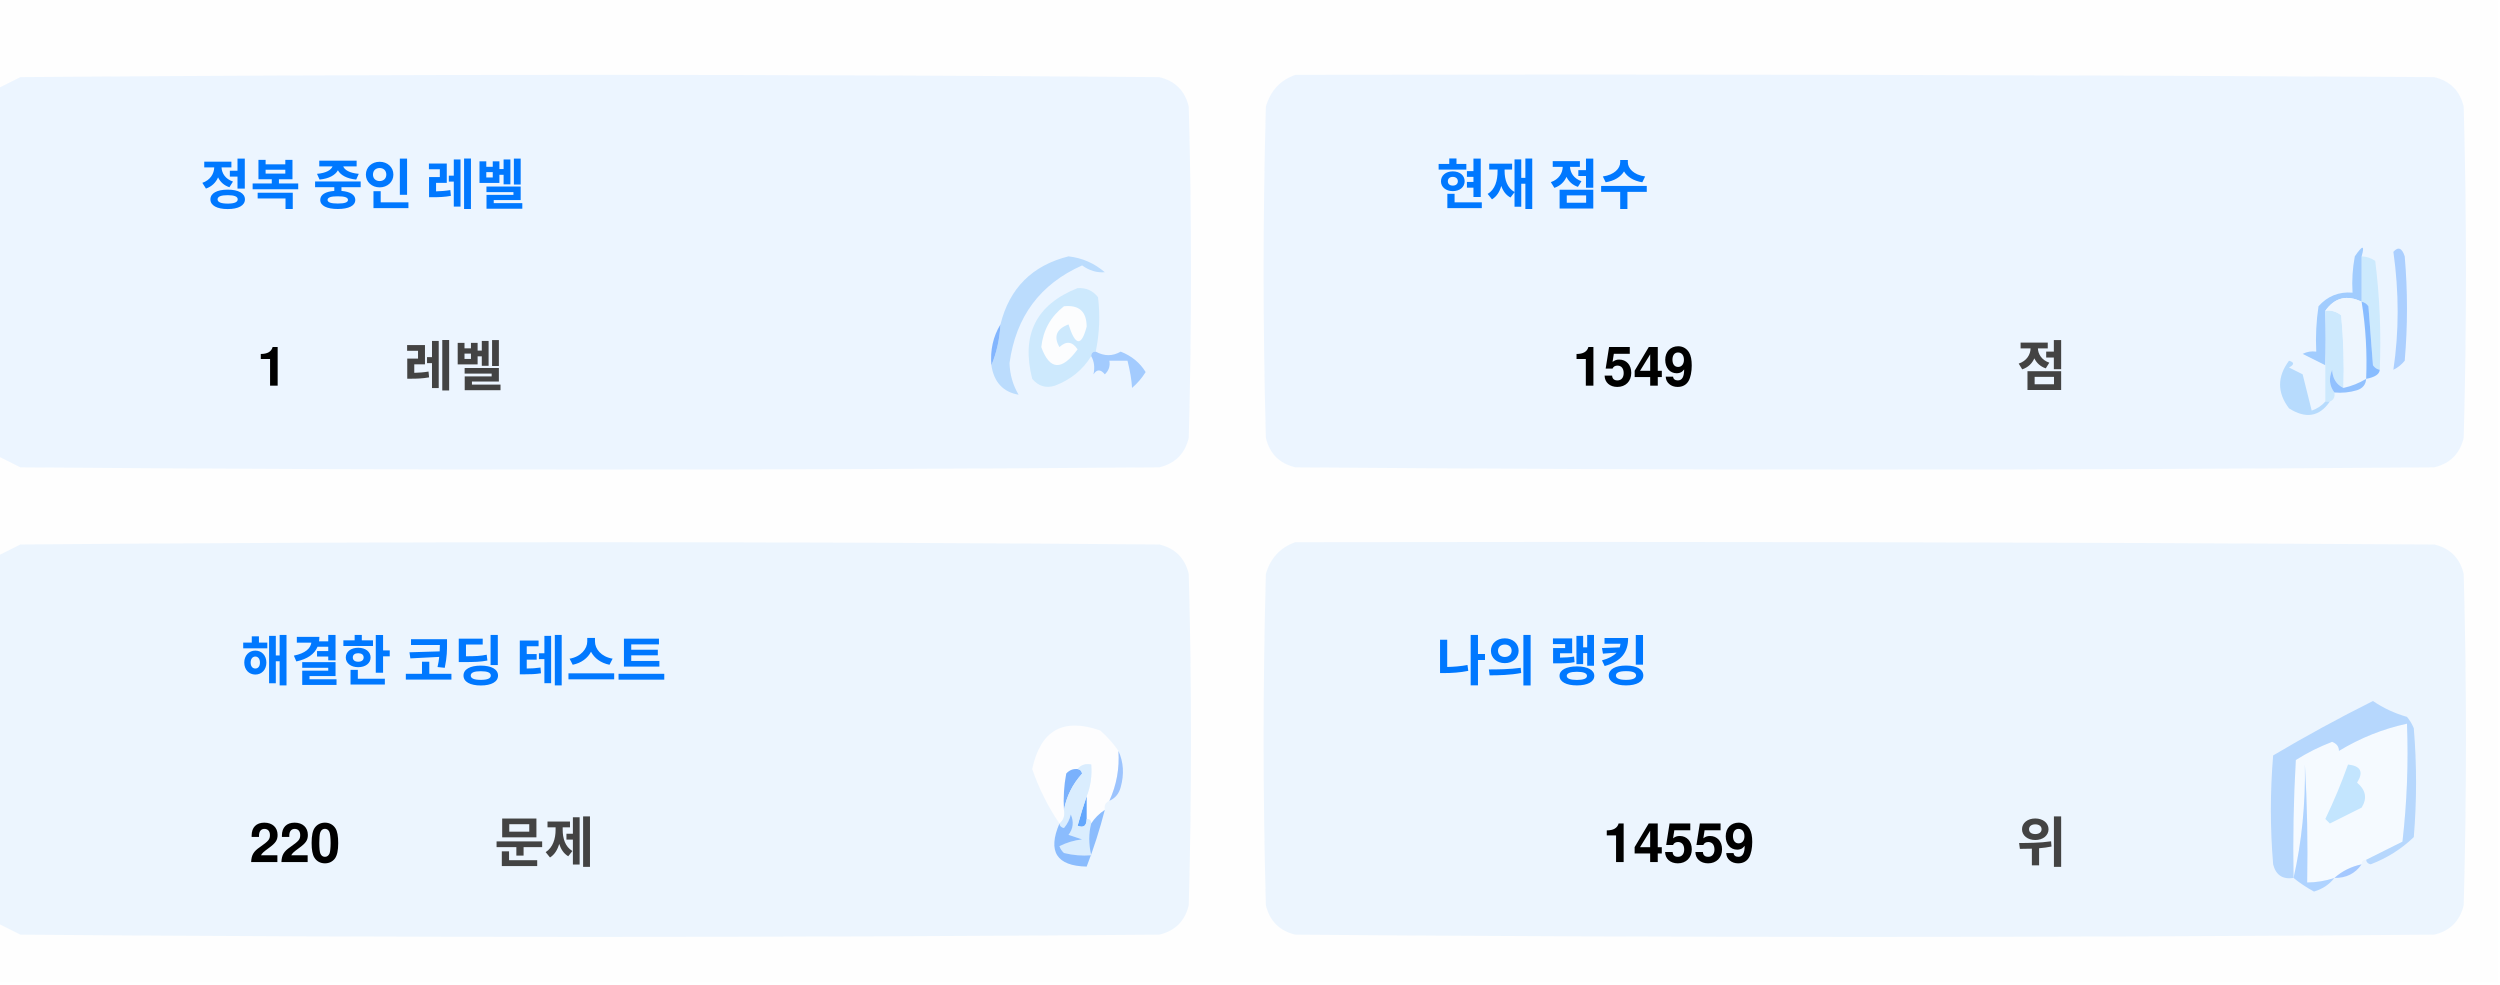
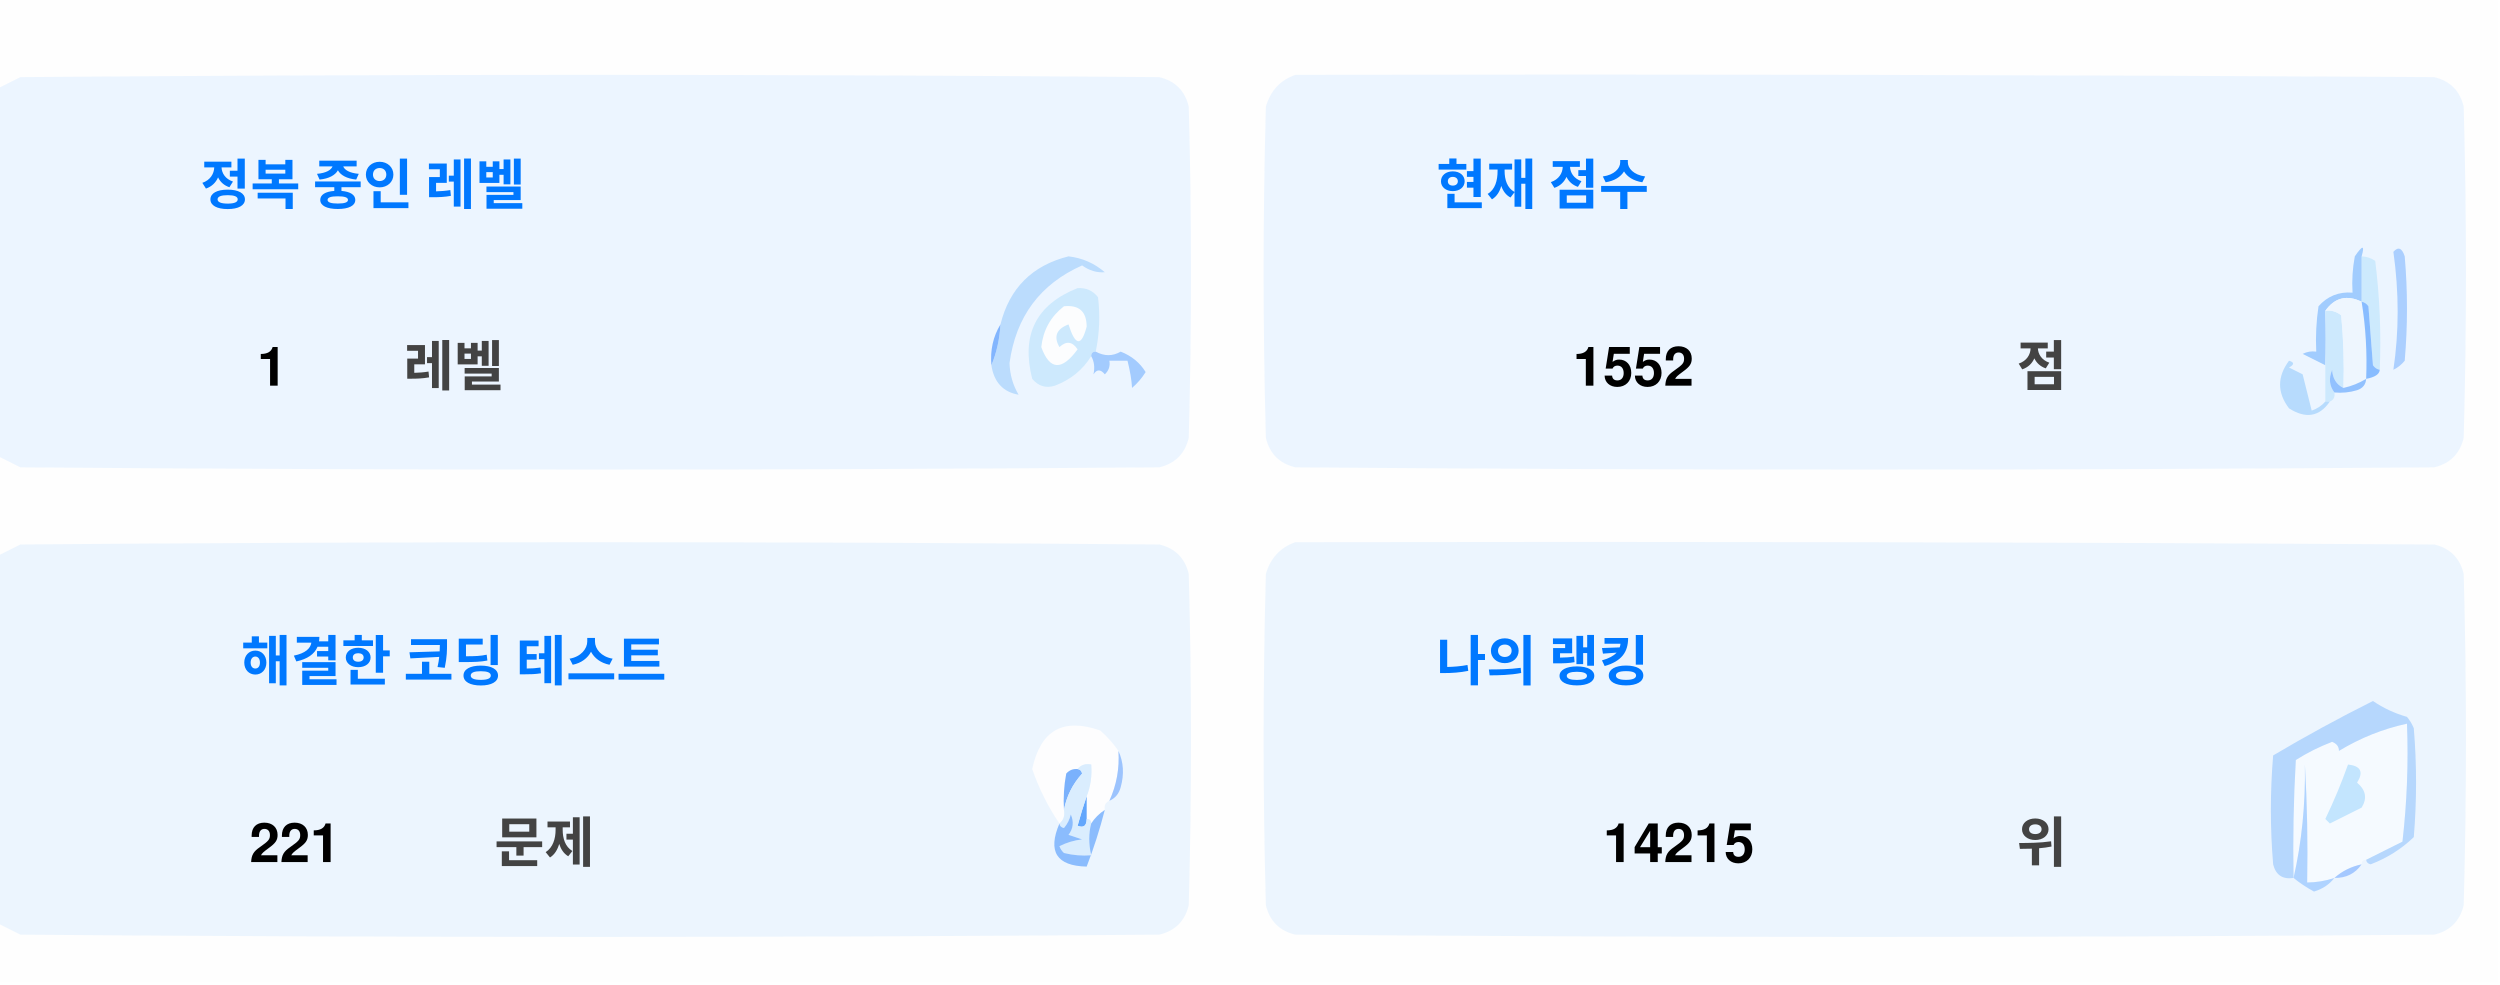
<svg xmlns="http://www.w3.org/2000/svg" version="1.1" width="551px" height="217px" style="shape-rendering:geometricPrecision; text-rendering:geometricPrecision; image-rendering:optimizeQuality; fill-rule:evenodd; clip-rule:evenodd">
  <style>.title {fill: #434343;font-size: 1rem;line-height: 1.5rem;font-weight: bold;font-family: -apple-system, BlinkMacSystemFont, Segoe UI, Helvetica, Arial, sans-serif, Apple Color Emoji, Segoe UI Emoji;}.desc {fill: #434343;font-size: 2.5rem;font-weight: bold;line-height: 1.5rem;font-family: -apple-system, BlinkMacSystemFont, Segoe UI, Helvetica, Arial, sans-serif, Apple Color Emoji, Segoe UI Emoji;}.desc-2 {fill: #434343;font-size: 1rem;font-weight: bold;line-height: 1.5rem;font-family: -apple-system, BlinkMacSystemFont, Segoe UI, Helvetica, Arial, sans-serif, Apple Color Emoji, Segoe UI Emoji;}.text, .desc {animation: twinkling 4s ease-in-out infinite;}@keyframes twinkling {40% { opacity: 1; }50% { opacity: 0.5; }60% { opacity: 1; }70% { opacity: 0.5; }80% { opacity: 1; }}</style>
  <g>
    <path style="opacity:1" fill="#fefefe" d="M -0.5,-0.5 C 183.167,-0.5 366.833,-0.5 550.5,-0.5C 550.5,71.833 550.5,144.167 550.5,216.5C 366.833,216.5 183.167,216.5 -0.5,216.5C -0.5,212.167 -0.5,207.833 -0.5,203.5C 1.14,204.32 2.807,205.153 4.5,206C 88.167,206.667 171.833,206.667 255.5,206C 259,205.167 261.167,203 262,199.5C 262.667,175.167 262.667,150.833 262,126.5C 261.167,123 259,120.833 255.5,120C 171.833,119.333 88.167,119.333 4.5,120C 2.807,120.847 1.14,121.68 -0.5,122.5C -0.5,115.167 -0.5,107.833 -0.5,100.5C 1.14,101.32 2.807,102.153 4.5,103C 88.167,103.667 171.833,103.667 255.5,103C 259,102.167 261.167,100 262,96.5C 262.667,72.167 262.667,47.833 262,23.5C 261.167,20 259,17.833 255.5,17C 171.833,16.333 88.167,16.333 4.5,17C 2.807,17.847 1.14,18.68 -0.5,19.5C -0.5,12.833 -0.5,6.167 -0.5,-0.5 Z" />
  </g>
  <g>
    <path style="opacity:1" fill="#ecf5ff" d="M -0.5,100.5 C -0.5,73.5 -0.5,46.5 -0.5,19.5C 1.14,18.68 2.807,17.847 4.5,17C 88.167,16.333 171.833,16.333 255.5,17C 259,17.833 261.167,20 262,23.5C 262.667,47.833 262.667,72.167 262,96.5C 261.167,100 259,102.167 255.5,103C 171.833,103.667 88.167,103.667 4.5,103C 2.807,102.153 1.14,101.32 -0.5,100.5 Z" />
  </g>
  <g>
    <path style="opacity:1" fill="#ecf5ff" d="M 285.5,16.5 C 369.167,16.333 452.834,16.5 536.5,17C 540,17.833 542.167,20 543,23.5C 543.667,47.833 543.667,72.167 543,96.5C 542.167,100 540,102.167 536.5,103C 452.833,103.667 369.167,103.667 285.5,103C 282,102.167 279.833,100 279,96.5C 278.333,72.167 278.333,47.833 279,23.5C 280.018,19.985 282.185,17.652 285.5,16.5 Z" />
  </g>
  <g>
    <path style="opacity:1" fill="#cdeafd" d="M 520.5,56.5 C 521.583,56.539 522.583,56.873 523.5,57.5C 524.498,65.472 524.831,73.472 524.5,81.5C 523.883,81.389 523.383,81.056 523,80.5C 522.667,76.167 522.333,71.833 522,67.5C 521.617,66.944 521.117,66.611 520.5,66.5C 520.5,63.167 520.5,59.833 520.5,56.5 Z" />
  </g>
  <g>
    <path style="opacity:1" fill="#abcfff" d="M 527.5,55.5 C 528.566,54.308 529.399,54.641 530,56.5C 530.667,64.167 530.667,71.833 530,79.5C 529.311,80.357 528.478,81.023 527.5,81.5C 528.758,73.08 528.758,64.414 527.5,55.5 Z" />
  </g>
  <g>
    <path style="opacity:1" fill="#bbdcfd" d="M 218.5,80.5 C 219.657,77.727 220.324,74.727 220.5,71.5C 222.49,63.51 227.49,58.51 235.5,56.5C 238.528,56.847 241.194,58.014 243.5,60C 241.744,60.141 240.078,59.641 238.5,58.5C 229.247,62.607 223.914,69.773 222.5,80C 222.565,82.526 223.232,84.859 224.5,87C 221.07,86.397 219.07,84.231 218.5,80.5 Z" />
  </g>
  <g>
    <path style="opacity:1" fill="#cde9fd" d="M 241.5,77.5 C 240.833,77.5 240.5,77.833 240.5,78.5C 238.628,81.529 235.961,83.695 232.5,85C 230.536,85.624 228.869,85.124 227.5,83.5C 225.021,73.791 228.354,67.124 237.5,63.5C 239.374,63.39 240.874,64.056 242,65.5C 242.497,69.524 242.331,73.524 241.5,77.5 Z" />
  </g>
  <g>
    <path style="opacity:1" fill="#fcfdfe" d="M 234.5,67.5 C 237.826,67.162 239.493,68.662 239.5,72C 238.334,76.434 237,76.267 235.5,71.5C 232.832,72.515 232.166,74.182 233.5,76.5C 235.017,75.089 236.351,75.256 237.5,77C 234.006,81.771 231.34,81.605 229.5,76.5C 229.904,72.771 231.571,69.771 234.5,67.5 Z" />
  </g>
  <g>
    <path style="opacity:1" fill="#a1ccfe" d="M 520.5,56.5 C 520.5,59.833 520.5,63.167 520.5,66.5C 517.238,64.922 514.572,65.589 512.5,68.5C 512.617,72.81 512.617,76.81 512.5,80.5C 510.86,79.68 509.193,78.847 507.5,78C 508.448,77.517 509.448,77.35 510.5,77.5C 510.335,74.15 510.502,70.817 511,67.5C 512.995,65.253 515.495,64.253 518.5,64.5C 518.336,61.813 518.503,59.146 519,56.5C 520.731,53.969 521.231,53.969 520.5,56.5 Z" />
  </g>
  <g>
    <path style="opacity:1" fill="#cde9fd" d="M 512.5,68.5 C 513.822,68.33 514.989,68.663 516,69.5C 516.499,74.823 516.666,80.156 516.5,85.5C 514.955,84.77 514.122,83.437 514,81.5C 513.22,83.387 513.387,85.054 514.5,86.5C 514.672,87.492 514.338,88.158 513.5,88.5C 513.167,88.5 512.833,88.5 512.5,88.5C 512.5,85.833 512.5,83.167 512.5,80.5C 512.617,76.81 512.617,72.81 512.5,68.5 Z" />
  </g>
  <g>
    <path style="opacity:1" fill="#eef6fe" d="M 520.5,66.5 C 521.407,72.106 521.74,77.773 521.5,83.5C 519.95,84.441 518.284,85.108 516.5,85.5C 516.666,80.156 516.499,74.823 516,69.5C 514.989,68.663 513.822,68.33 512.5,68.5C 514.572,65.589 517.238,64.922 520.5,66.5 Z" />
  </g>
  <g>
    <path style="opacity:1" fill="#88bcff" d="M 520.5,66.5 C 521.117,66.611 521.617,66.944 522,67.5C 522.333,71.833 522.667,76.167 523,80.5C 523.383,81.056 523.883,81.389 524.5,81.5C 524.445,82.469 523.445,83.136 521.5,83.5C 521.74,77.773 521.407,72.106 520.5,66.5 Z" />
  </g>
  <g>
    <path style="opacity:1" fill="#82b5fe" d="M 220.5,71.5 C 220.324,74.727 219.657,77.727 218.5,80.5C 218.215,77.171 218.882,74.171 220.5,71.5 Z" />
  </g>
  <g>
    <path style="opacity:1" fill="#a3cbfe" d="M 240.5,78.5 C 240.5,77.833 240.833,77.5 241.5,77.5C 243.391,78.536 245.224,78.536 247,77.5C 249.391,78.429 251.225,79.929 252.5,82C 251.681,83.319 250.681,84.486 249.5,85.5C 249.409,83.777 249.075,81.777 248.5,79.5C 247.167,79.5 245.833,79.5 244.5,79.5C 244.719,80.675 244.386,81.675 243.5,82.5C 242.575,81.359 241.741,81.359 241,82.5C 241.331,80.981 241.164,79.648 240.5,78.5 Z" />
  </g>
  <g>
    <path style="opacity:1" fill="#b7dbfd" d="M 512.5,88.5 C 512.833,88.5 513.167,88.5 513.5,88.5C 511.199,91.857 508.199,92.357 504.5,90C 501.872,86.535 501.872,83.035 504.5,79.5C 505.696,79.846 505.696,80.346 504.5,81C 505.5,81.5 506.5,82 507.5,82.5C 508.167,85.167 508.833,87.833 509.5,90.5C 510.739,90.058 511.739,89.391 512.5,88.5 Z" />
  </g>
  <g>
    <path style="opacity:1" fill="#92c1fe" d="M 516.5,85.5 C 518.284,85.108 519.95,84.441 521.5,83.5C 521.423,84.75 520.756,85.583 519.5,86C 517.866,86.493 516.199,86.66 514.5,86.5C 513.387,85.054 513.22,83.387 514,81.5C 514.122,83.437 514.955,84.77 516.5,85.5 Z" />
  </g>
  <g>
    <path style="opacity:1" fill="#ecf5fe" d="M -0.5,203.5 C -0.5,176.5 -0.5,149.5 -0.5,122.5C 1.14,121.68 2.807,120.847 4.5,120C 88.167,119.333 171.833,119.333 255.5,120C 259,120.833 261.167,123 262,126.5C 262.667,150.833 262.667,175.167 262,199.5C 261.167,203 259,205.167 255.5,206C 171.833,206.667 88.167,206.667 4.5,206C 2.807,205.153 1.14,204.32 -0.5,203.5 Z" />
  </g>
  <g>
    <path style="opacity:1" fill="#ecf5fe" d="M 285.5,119.5 C 369.167,119.333 452.834,119.5 536.5,120C 540,120.833 542.167,123 543,126.5C 543.667,150.833 543.667,175.167 543,199.5C 542.167,203 540,205.167 536.5,206C 452.833,206.667 369.167,206.667 285.5,206C 282,205.167 279.833,203 279,199.5C 278.333,175.167 278.333,150.833 279,126.5C 280.018,122.985 282.185,120.652 285.5,119.5 Z" />
  </g>
  <g>
    <path style="opacity:1" fill="#fdfdfe" d="M 246.5,165.5 C 246.758,169.367 246.092,173.034 244.5,176.5C 243.662,176.842 243.328,177.508 243.5,178.5C 242.272,179.306 241.272,180.306 240.5,181.5C 240.5,180.833 240.167,180.5 239.5,180.5C 239.5,178.833 239.5,177.167 239.5,175.5C 240.369,173.283 240.702,170.95 240.5,168.5C 239.209,168.263 238.209,168.596 237.5,169.5C 236.504,169.414 235.671,169.748 235,170.5C 234.503,173.146 234.336,175.813 234.5,178.5C 234.737,179.791 234.404,180.791 233.5,181.5C 230.986,177.806 228.986,173.806 227.5,169.5C 229.309,160.957 234.309,158.124 242.5,161C 244.07,162.397 245.404,163.897 246.5,165.5 Z" />
  </g>
  <g>
    <path style="opacity:1" fill="#f5faff" d="M 521.5,189.5 C 520.833,189.5 520.5,189.833 520.5,190.5C 518.181,190.992 516.181,191.992 514.5,193.5C 512.565,194.15 510.565,194.483 508.5,194.5C 508.666,185.827 508.5,177.16 508,168.5C 508.141,177.227 507.308,185.56 505.5,193.5C 505.334,184.827 505.5,176.16 506,167.5C 508.527,165.903 511.194,164.57 514,163.5C 515.011,163.892 515.511,164.559 515.5,165.5C 520.21,162.641 525.21,160.641 530.5,159.5C 530.831,168.192 530.498,176.859 529.5,185.5C 526.807,186.847 524.14,188.18 521.5,189.5 Z" />
  </g>
  <g>
    <path style="opacity:1" fill="#b6d7fd" d="M 521.5,189.5 C 524.14,188.18 526.807,186.847 529.5,185.5C 530.498,176.859 530.831,168.192 530.5,159.5C 525.21,160.641 520.21,162.641 515.5,165.5C 515.511,164.559 515.011,163.892 514,163.5C 511.194,164.57 508.527,165.903 506,167.5C 505.5,176.16 505.334,184.827 505.5,193.5C 503.089,193.863 501.589,192.863 501,190.5C 500.333,182.5 500.333,174.5 501,166.5C 508.173,162.246 515.507,158.246 523,154.5C 525.304,156.068 527.804,157.235 530.5,158C 531.126,158.75 531.626,159.584 532,160.5C 532.667,168.5 532.667,176.5 532,184.5C 529.292,187.111 526.125,189.111 522.5,190.5C 521.893,190.376 521.56,190.043 521.5,189.5 Z" />
  </g>
  <g>
    <path style="opacity:1" fill="#c3e5fe" d="M 517.5,168.5 C 520.317,168.801 520.984,170.134 519.5,172.5C 521.439,174.122 521.772,175.956 520.5,178C 518.167,179.167 515.833,180.333 513.5,181.5C 513.167,181.167 512.833,180.833 512.5,180.5C 514.414,176.515 516.081,172.515 517.5,168.5 Z" />
  </g>
  <g>
    <path style="opacity:1" fill="#7ab1fc" d="M 237.5,169.5 C 238.043,169.56 238.376,169.893 238.5,170.5C 236.395,172.836 235.062,175.503 234.5,178.5C 234.336,175.813 234.503,173.146 235,170.5C 235.671,169.748 236.504,169.414 237.5,169.5 Z" />
  </g>
  <g>
    <path style="opacity:1" fill="#afd3ff" d="M 514.5,193.5 C 513.378,194.947 511.878,195.947 510,196.5C 508.348,195.601 506.848,194.601 505.5,193.5C 507.308,185.56 508.141,177.227 508,168.5C 508.5,177.16 508.666,185.827 508.5,194.5C 510.565,194.483 512.565,194.15 514.5,193.5 Z" />
  </g>
  <g>
    <path style="opacity:1" fill="#9cc3fd" d="M 246.5,165.5 C 247.634,167.966 247.801,170.633 247,173.5C 246.623,174.942 245.79,175.942 244.5,176.5C 246.092,173.034 246.758,169.367 246.5,165.5 Z" />
  </g>
  <g>
    <path style="opacity:1" fill="#62a6fc" d="M 239.5,175.5 C 239.5,177.167 239.5,178.833 239.5,180.5C 239.483,182.028 238.816,182.528 237.5,182C 238.117,179.723 238.784,177.556 239.5,175.5 Z" />
  </g>
  <g>
    <path style="opacity:1" fill="#daedfe" d="M 237.5,169.5 C 238.209,168.596 239.209,168.263 240.5,168.5C 240.702,170.95 240.369,173.283 239.5,175.5C 238.784,177.556 238.117,179.723 237.5,182C 238.816,182.528 239.483,182.028 239.5,180.5C 240.167,180.5 240.5,180.833 240.5,181.5C 239.918,183.669 239.918,186.002 240.5,188.5C 238.473,188.662 236.473,188.495 234.5,188C 234.043,187.586 233.709,187.086 233.5,186.5C 235.078,185.702 236.744,185.202 238.5,185C 237.5,184.667 236.5,184.333 235.5,184C 236.554,182.612 236.72,181.112 236,179.5C 235.751,180.624 235.251,181.624 234.5,182.5C 233.893,182.376 233.56,182.043 233.5,181.5C 234.404,180.791 234.737,179.791 234.5,178.5C 235.062,175.503 236.395,172.836 238.5,170.5C 238.376,169.893 238.043,169.56 237.5,169.5 Z" />
  </g>
  <g>
    <path style="opacity:1" fill="#8bbcfd" d="M 243.5,178.5 C 242.395,182.803 241.062,186.969 239.5,191C 232.857,190.847 230.857,187.68 233.5,181.5C 233.56,182.043 233.893,182.376 234.5,182.5C 235.251,181.624 235.751,180.624 236,179.5C 236.72,181.112 236.554,182.612 235.5,184C 236.5,184.333 237.5,184.667 238.5,185C 236.744,185.202 235.078,185.702 233.5,186.5C 233.709,187.086 234.043,187.586 234.5,188C 236.473,188.495 238.473,188.662 240.5,188.5C 239.918,186.002 239.918,183.669 240.5,181.5C 241.272,180.306 242.272,179.306 243.5,178.5 Z" />
  </g>
  <g>
    <path style="opacity:1" fill="#a4c8ff" d="M 520.5,190.5 C 519.089,192.539 517.089,193.539 514.5,193.5C 516.181,191.992 518.181,190.992 520.5,190.5 Z" />
  </g>
  <text text-anchor="middle" x="80" y="45" class="title" style="fill:#0078ff;" stroke="#none" stroke-width="1">정복 중인 레벨</text>
  <text text-anchor="middle" x="60" y="85" class="desc" style="fill:#000000;" stroke="#none" stroke-width="1">1</text>
  <text text-anchor="middle" x="100" y="85" class="desc-2" style="fill:#434343;" stroke="#none" stroke-width="1">레벨</text>
  <text text-anchor="middle" x="340" y="45" class="title" style="fill:#0078ff;" stroke="#none" stroke-width="1">현재 점수</text>
-   <text text-anchor="middle" x="360" y="85" class="desc" style="fill:#000000;" stroke="#none" stroke-width="1">1549</text>
+   <text text-anchor="middle" x="360" y="85" class="desc" style="fill:#000000;" stroke="#none" stroke-width="1">1552</text>
  <text text-anchor="middle" x="450" y="85" class="desc-2" style="fill:#434343;" stroke="#none" stroke-width="1">점</text>
  <text text-anchor="middle" x="100" y="150" class="title" style="fill:#0078ff;" stroke="#none" stroke-width="1">해결한 코딩 테스트</text>
-   <text text-anchor="middle" x="65" y="190" class="desc" style="fill:#000000;" stroke="#none" stroke-width="1">220</text>
+   <text text-anchor="middle" x="65" y="190" class="desc" style="fill:#000000;" stroke="#none" stroke-width="1">221</text>
  <text text-anchor="middle" x="120" y="190" class="desc-2" style="fill:#434343;" stroke="#none" stroke-width="1">문제</text>
  <text text-anchor="middle" x="340" y="150" class="title" style="fill:#0078ff;" stroke="#none" stroke-width="1">나의 랭킹</text>
-   <text text-anchor="middle" x="370" y="190" class="desc" style="fill:#000000;" stroke="#none" stroke-width="1">14559</text>
+   <text text-anchor="middle" x="370" y="190" class="desc" style="fill:#000000;" stroke="#none" stroke-width="1">14215</text>
  <text text-anchor="middle" x="450" y="190" class="desc-2" style="fill:#434343;" stroke="#none" stroke-width="1">위</text>
</svg>
